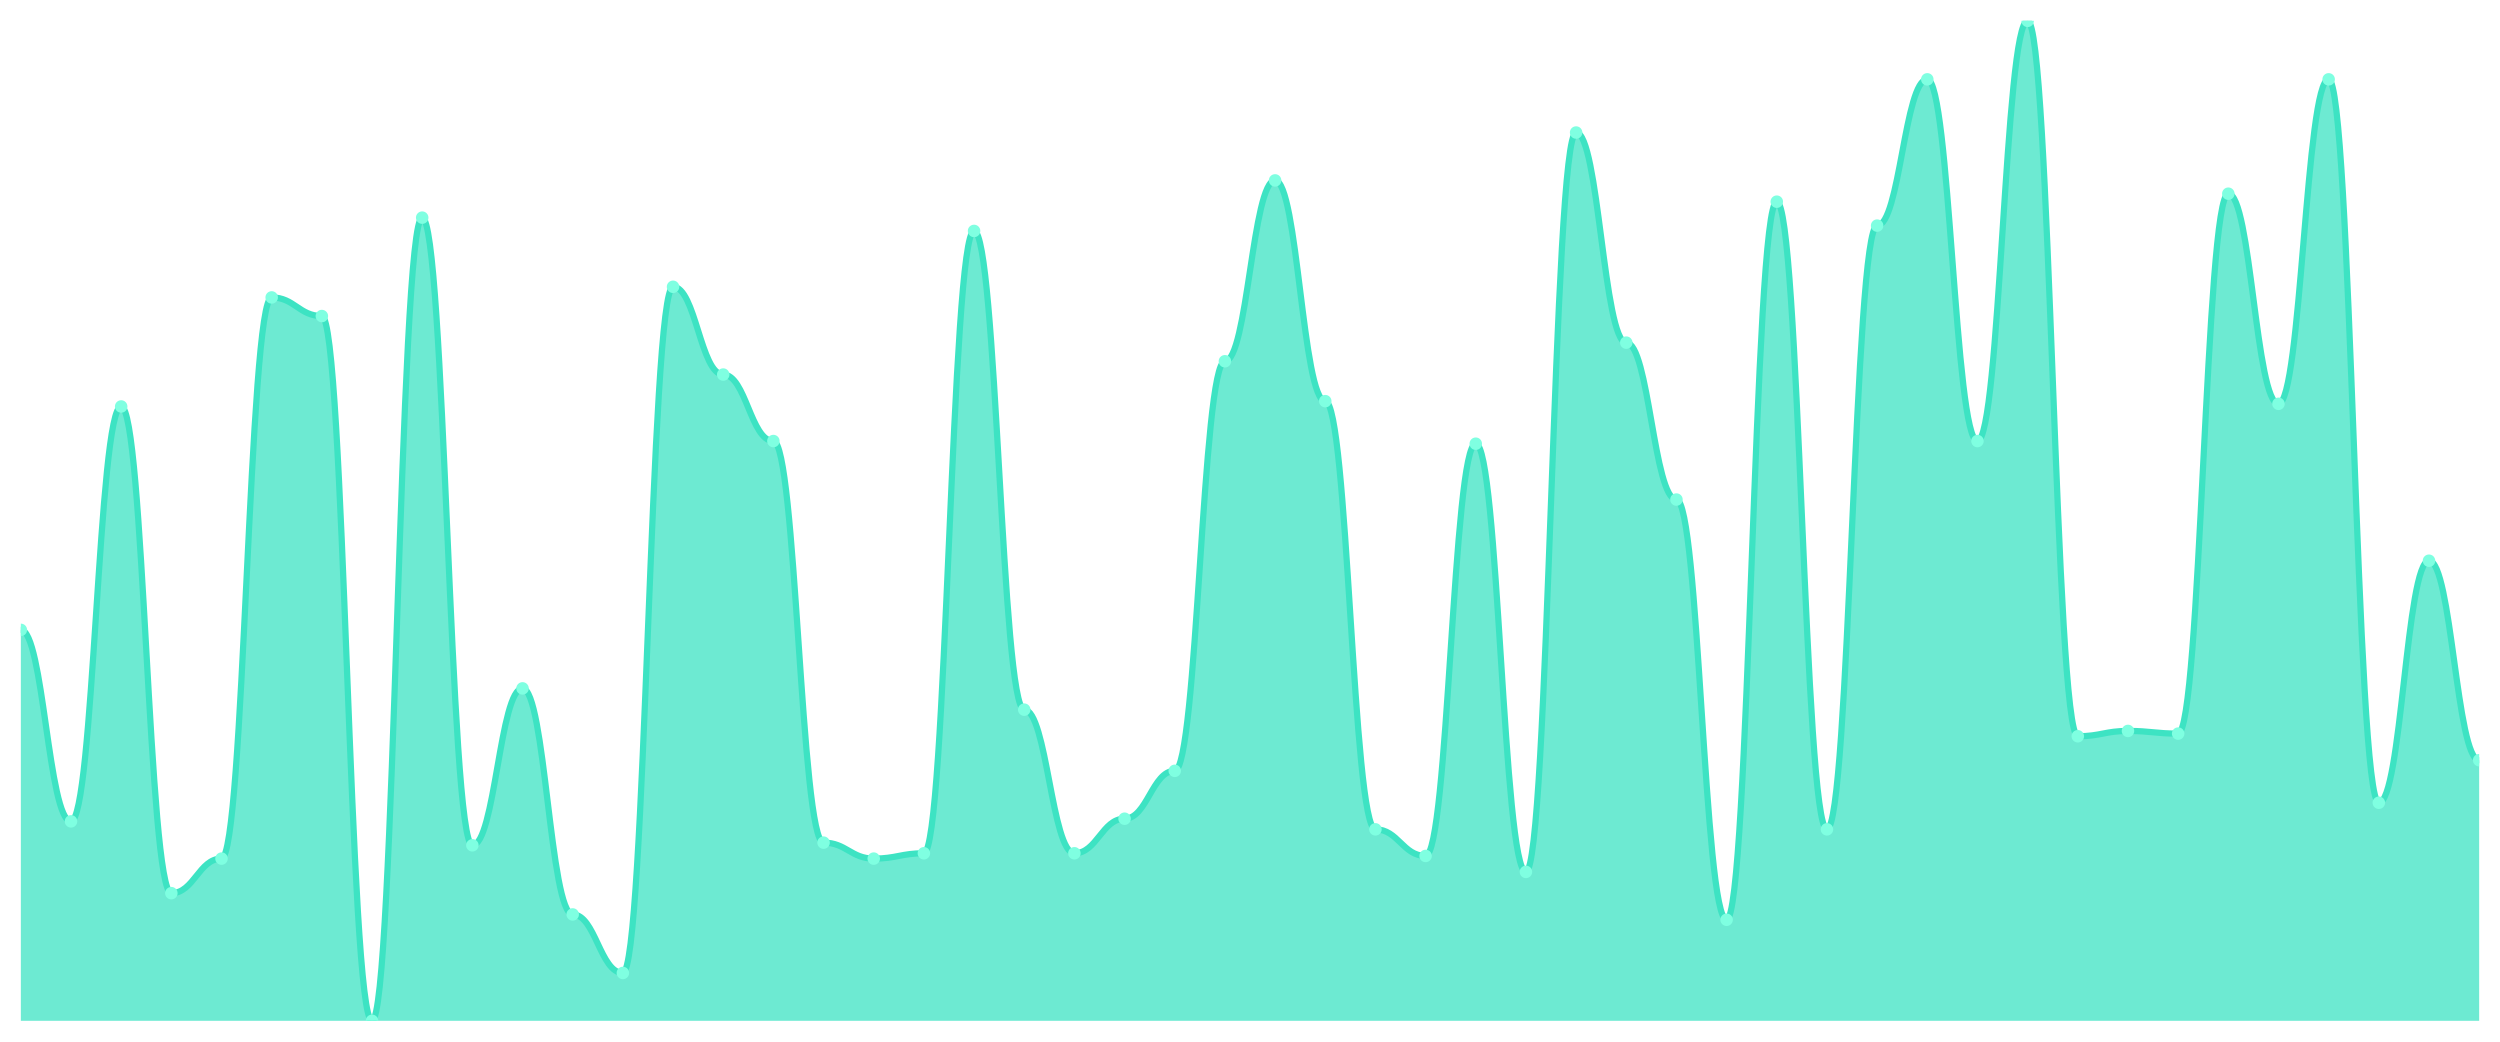
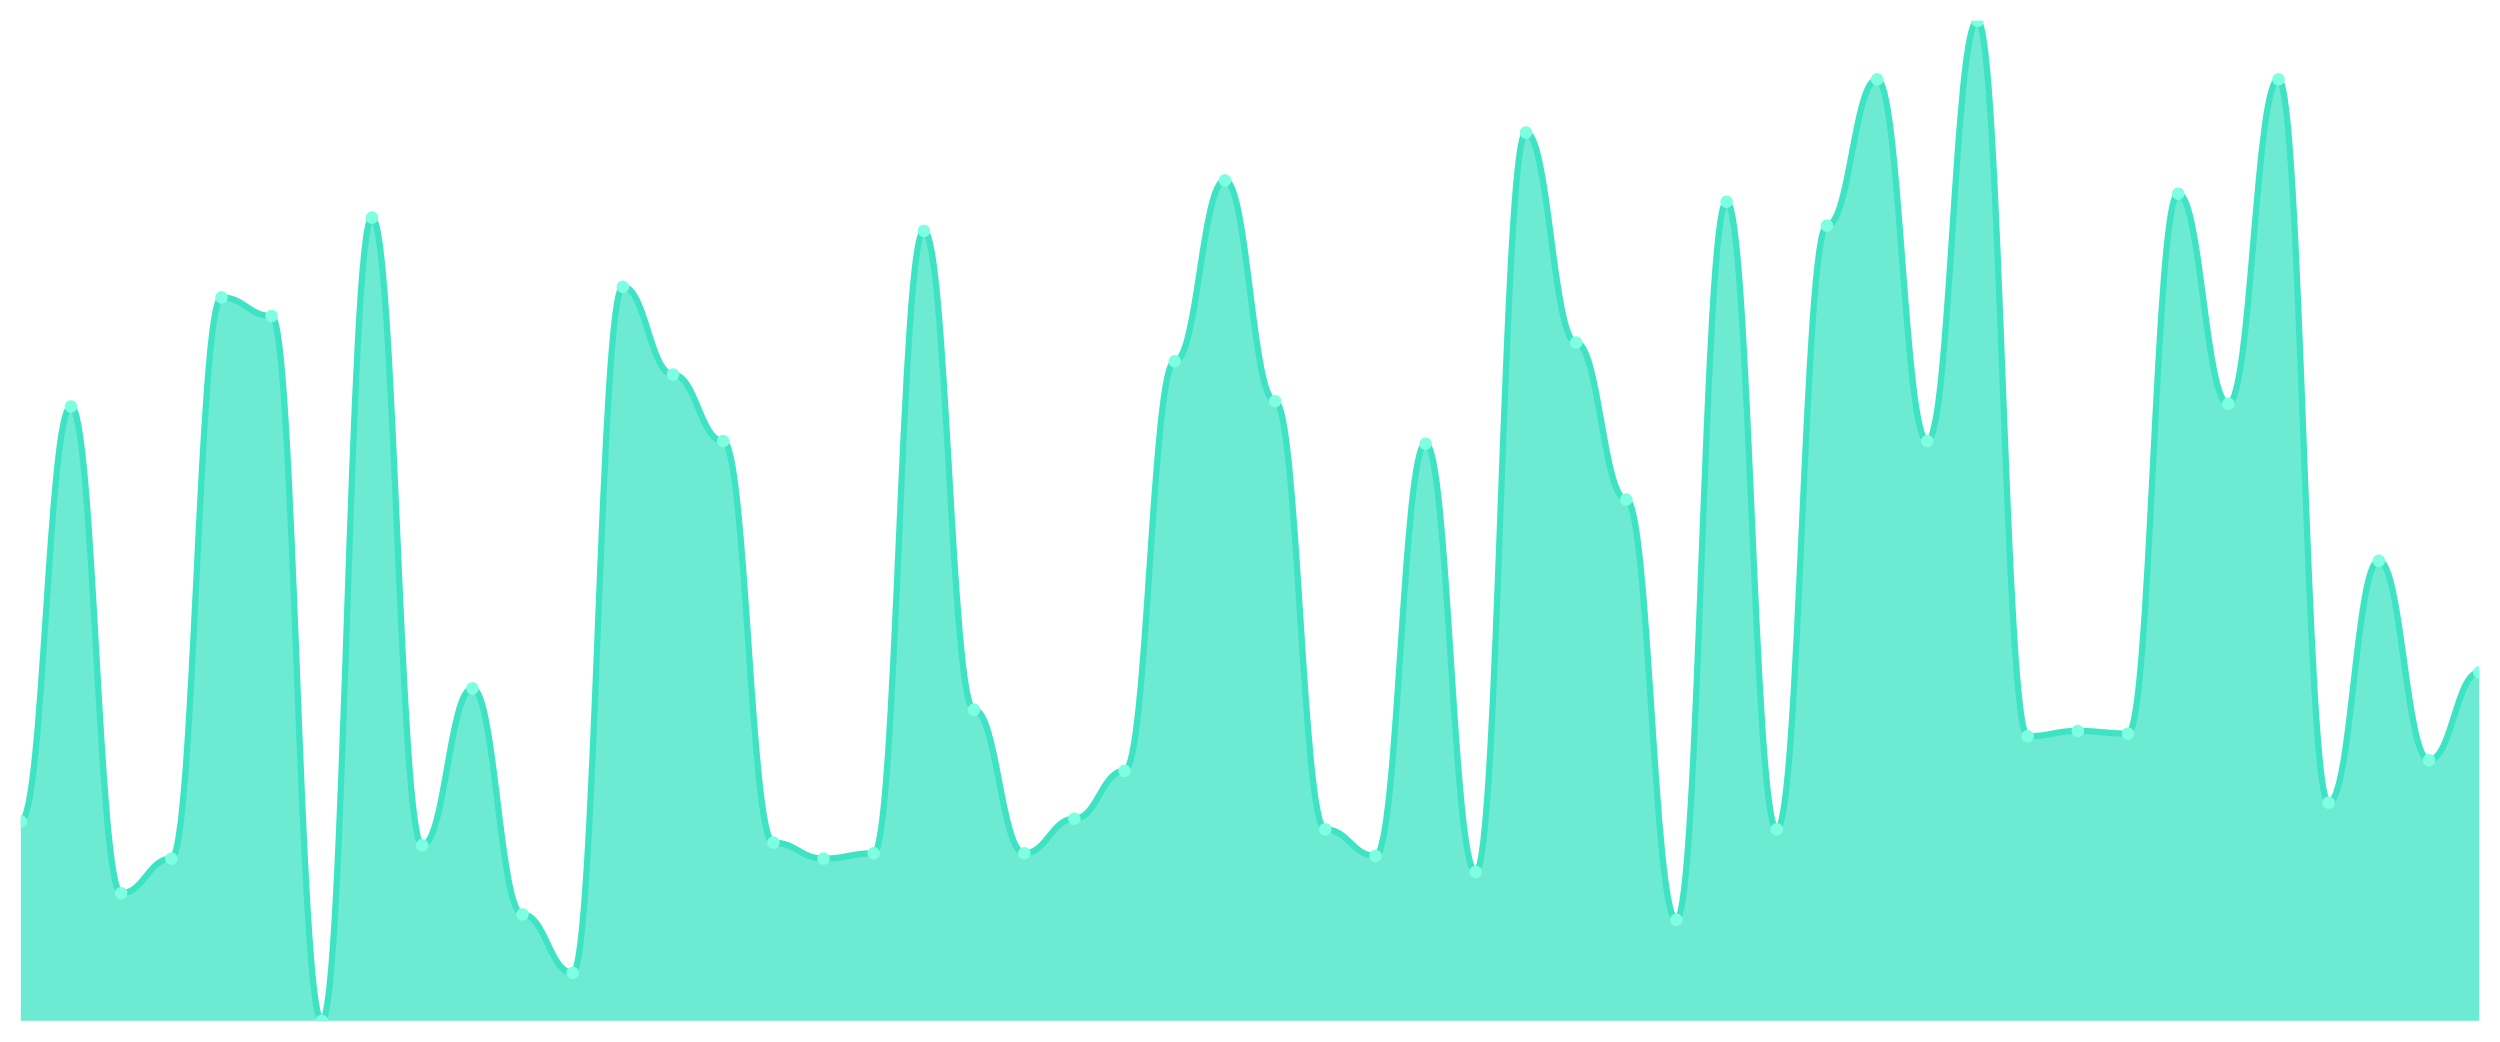
<svg xmlns="http://www.w3.org/2000/svg" viewBox="0 0 1200 500" width="1200" height="500">
  <defs>
    <clipPath id="c">
      <rect x="10" y="10" width="1180" height="480" />
    </clipPath>
  </defs>
  <rect width="1200" height="500" fill="none" />
  <g clip-path="url(#c)">
-     <path d="M 10,490 L 10,302.34 C 20.837,302.34 23.245,394.255 34.082,394.255 C 44.918,394.255 47.327,195.106 58.163,195.106 C 69,195.106 71.408,428.723 82.245,428.723 C 93.082,428.723 95.49,412.128 106.327,412.128 C 117.163,412.128 119.571,142.766 130.408,142.766 C 141.245,142.766 143.653,151.702 154.49,151.702 C 165.327,151.702 167.735,490 178.571,490 C 189.408,490 191.816,104.468 202.653,104.468 C 213.49,104.468 215.898,405.745 226.735,405.745 C 237.571,405.745 239.98,330.426 250.816,330.426 C 261.653,330.426 264.061,438.936 274.898,438.936 C 285.735,438.936 288.143,467.021 298.98,467.021 C 309.816,467.021 312.224,137.66 323.061,137.66 C 333.898,137.66 336.306,179.787 347.143,179.787 C 357.98,179.787 360.388,211.702 371.224,211.702 C 382.061,211.702 384.469,404.468 395.306,404.468 C 406.143,404.468 408.551,412.128 419.388,412.128 C 430.224,412.128 432.633,409.574 443.469,409.574 C 454.306,409.574 456.714,110.851 467.551,110.851 C 478.388,110.851 480.796,340.638 491.633,340.638 C 502.469,340.638 504.878,409.574 515.714,409.574 C 526.551,409.574 528.959,392.979 539.796,392.979 C 550.633,392.979 553.041,370 563.878,370 C 574.714,370 577.122,173.404 587.959,173.404 C 598.796,173.404 601.204,86.596 612.041,86.596 C 622.878,86.596 625.286,192.553 636.122,192.553 C 646.959,192.553 649.367,398.085 660.204,398.085 C 671.041,398.085 673.449,410.851 684.286,410.851 C 695.122,410.851 697.531,212.979 708.367,212.979 C 719.204,212.979 721.612,418.511 732.449,418.511 C 743.286,418.511 745.694,63.617 756.531,63.617 C 767.367,63.617 769.776,164.468 780.612,164.468 C 791.449,164.468 793.857,239.787 804.694,239.787 C 815.531,239.787 817.939,441.489 828.776,441.489 C 839.612,441.489 842.02,96.809 852.857,96.809 C 863.694,96.809 866.102,398.085 876.939,398.085 C 887.776,398.085 890.184,108.298 901.02,108.298 C 911.857,108.298 914.265,38.085 925.102,38.085 C 935.939,38.085 938.347,211.702 949.184,211.702 C 960.02,211.702 962.429,10 973.265,10 C 984.102,10 986.51,353.404 997.347,353.404 C 1008.184,353.404 1010.592,350.851 1021.429,350.851 C 1032.265,350.851 1034.673,352.128 1045.51,352.128 C 1056.347,352.128 1058.755,92.979 1069.592,92.979 C 1080.429,92.979 1082.837,193.83 1093.673,193.83 C 1104.51,193.83 1106.918,38.085 1117.755,38.085 C 1128.592,38.085 1131,385.319 1141.837,385.319 C 1152.673,385.319 1155.082,269.149 1165.918,269.149 C 1176.755,269.149 1179.163,364.894 1190,364.894 L 1190,490 Z" fill="rgba(61,227,195,0.75)" />
-     <path d="M 10,302.34 C 20.837,302.34 23.245,394.255 34.082,394.255 C 44.918,394.255 47.327,195.106 58.163,195.106 C 69,195.106 71.408,428.723 82.245,428.723 C 93.082,428.723 95.49,412.128 106.327,412.128 C 117.163,412.128 119.571,142.766 130.408,142.766 C 141.245,142.766 143.653,151.702 154.49,151.702 C 165.327,151.702 167.735,490 178.571,490 C 189.408,490 191.816,104.468 202.653,104.468 C 213.49,104.468 215.898,405.745 226.735,405.745 C 237.571,405.745 239.98,330.426 250.816,330.426 C 261.653,330.426 264.061,438.936 274.898,438.936 C 285.735,438.936 288.143,467.021 298.98,467.021 C 309.816,467.021 312.224,137.66 323.061,137.66 C 333.898,137.66 336.306,179.787 347.143,179.787 C 357.98,179.787 360.388,211.702 371.224,211.702 C 382.061,211.702 384.469,404.468 395.306,404.468 C 406.143,404.468 408.551,412.128 419.388,412.128 C 430.224,412.128 432.633,409.574 443.469,409.574 C 454.306,409.574 456.714,110.851 467.551,110.851 C 478.388,110.851 480.796,340.638 491.633,340.638 C 502.469,340.638 504.878,409.574 515.714,409.574 C 526.551,409.574 528.959,392.979 539.796,392.979 C 550.633,392.979 553.041,370 563.878,370 C 574.714,370 577.122,173.404 587.959,173.404 C 598.796,173.404 601.204,86.596 612.041,86.596 C 622.878,86.596 625.286,192.553 636.122,192.553 C 646.959,192.553 649.367,398.085 660.204,398.085 C 671.041,398.085 673.449,410.851 684.286,410.851 C 695.122,410.851 697.531,212.979 708.367,212.979 C 719.204,212.979 721.612,418.511 732.449,418.511 C 743.286,418.511 745.694,63.617 756.531,63.617 C 767.367,63.617 769.776,164.468 780.612,164.468 C 791.449,164.468 793.857,239.787 804.694,239.787 C 815.531,239.787 817.939,441.489 828.776,441.489 C 839.612,441.489 842.02,96.809 852.857,96.809 C 863.694,96.809 866.102,398.085 876.939,398.085 C 887.776,398.085 890.184,108.298 901.02,108.298 C 911.857,108.298 914.265,38.085 925.102,38.085 C 935.939,38.085 938.347,211.702 949.184,211.702 C 960.02,211.702 962.429,10 973.265,10 C 984.102,10 986.51,353.404 997.347,353.404 C 1008.184,353.404 1010.592,350.851 1021.429,350.851 C 1032.265,350.851 1034.673,352.128 1045.51,352.128 C 1056.347,352.128 1058.755,92.979 1069.592,92.979 C 1080.429,92.979 1082.837,193.83 1093.673,193.83 C 1104.51,193.83 1106.918,38.085 1117.755,38.085 C 1128.592,38.085 1131,385.319 1141.837,385.319 C 1152.673,385.319 1155.082,269.149 1165.918,269.149 C 1176.755,269.149 1179.163,364.894 1190,364.894" fill="none" stroke="#3de3c3" stroke-width="3" stroke-linecap="round" stroke-linejoin="round" />
-     <circle cx="10" cy="302.34" r="3" fill="#7fffe1" />
-     <circle cx="34.082" cy="394.255" r="3" fill="#7fffe1" />
-     <circle cx="58.163" cy="195.106" r="3" fill="#7fffe1" />
-     <circle cx="82.245" cy="428.723" r="3" fill="#7fffe1" />
-     <circle cx="106.327" cy="412.128" r="3" fill="#7fffe1" />
-     <circle cx="130.408" cy="142.766" r="3" fill="#7fffe1" />
-     <circle cx="154.49" cy="151.702" r="3" fill="#7fffe1" />
-     <circle cx="178.571" cy="490" r="3" fill="#7fffe1" />
-     <circle cx="202.653" cy="104.468" r="3" fill="#7fffe1" />
-     <circle cx="226.735" cy="405.745" r="3" fill="#7fffe1" />
-     <circle cx="250.816" cy="330.426" r="3" fill="#7fffe1" />
-     <circle cx="274.898" cy="438.936" r="3" fill="#7fffe1" />
-     <circle cx="298.98" cy="467.021" r="3" fill="#7fffe1" />
-     <circle cx="323.061" cy="137.66" r="3" fill="#7fffe1" />
-     <circle cx="347.143" cy="179.787" r="3" fill="#7fffe1" />
-     <circle cx="371.224" cy="211.702" r="3" fill="#7fffe1" />
-     <circle cx="395.306" cy="404.468" r="3" fill="#7fffe1" />
-     <circle cx="419.388" cy="412.128" r="3" fill="#7fffe1" />
-     <circle cx="443.469" cy="409.574" r="3" fill="#7fffe1" />
-     <circle cx="467.551" cy="110.851" r="3" fill="#7fffe1" />
-     <circle cx="491.633" cy="340.638" r="3" fill="#7fffe1" />
-     <circle cx="515.714" cy="409.574" r="3" fill="#7fffe1" />
-     <circle cx="539.796" cy="392.979" r="3" fill="#7fffe1" />
-     <circle cx="563.878" cy="370" r="3" fill="#7fffe1" />
-     <circle cx="587.959" cy="173.404" r="3" fill="#7fffe1" />
-     <circle cx="612.041" cy="86.596" r="3" fill="#7fffe1" />
-     <circle cx="636.122" cy="192.553" r="3" fill="#7fffe1" />
-     <circle cx="660.204" cy="398.085" r="3" fill="#7fffe1" />
-     <circle cx="684.286" cy="410.851" r="3" fill="#7fffe1" />
-     <circle cx="708.367" cy="212.979" r="3" fill="#7fffe1" />
-     <circle cx="732.449" cy="418.511" r="3" fill="#7fffe1" />
-     <circle cx="756.531" cy="63.617" r="3" fill="#7fffe1" />
-     <circle cx="780.612" cy="164.468" r="3" fill="#7fffe1" />
-     <circle cx="804.694" cy="239.787" r="3" fill="#7fffe1" />
-     <circle cx="828.776" cy="441.489" r="3" fill="#7fffe1" />
-     <circle cx="852.857" cy="96.809" r="3" fill="#7fffe1" />
-     <circle cx="876.939" cy="398.085" r="3" fill="#7fffe1" />
-     <circle cx="901.02" cy="108.298" r="3" fill="#7fffe1" />
-     <circle cx="925.102" cy="38.085" r="3" fill="#7fffe1" />
-     <circle cx="949.184" cy="211.702" r="3" fill="#7fffe1" />
-     <circle cx="973.265" cy="10" r="3" fill="#7fffe1" />
-     <circle cx="997.347" cy="353.404" r="3" fill="#7fffe1" />
-     <circle cx="1021.429" cy="350.851" r="3" fill="#7fffe1" />
-     <circle cx="1045.51" cy="352.128" r="3" fill="#7fffe1" />
-     <circle cx="1069.592" cy="92.979" r="3" fill="#7fffe1" />
-     <circle cx="1093.673" cy="193.83" r="3" fill="#7fffe1" />
-     <circle cx="1117.755" cy="38.085" r="3" fill="#7fffe1" />
-     <circle cx="1141.837" cy="385.319" r="3" fill="#7fffe1" />
-     <circle cx="1165.918" cy="269.149" r="3" fill="#7fffe1" />
-     <circle cx="1190" cy="364.894" r="3" fill="#7fffe1" />
+     <path d="M 10,490 L 10,394.255 C 20.837,394.255 23.245,195.106 34.082,195.106 C 44.918,195.106 47.327,428.723 58.163,428.723 C 69,428.723 71.408,412.128 82.245,412.128 C 93.082,412.128 95.49,142.766 106.327,142.766 C 117.163,142.766 119.571,151.702 130.408,151.702 C 141.245,151.702 143.653,490 154.49,490 C 165.327,490 167.735,104.468 178.571,104.468 C 189.408,104.468 191.816,405.745 202.653,405.745 C 213.49,405.745 215.898,330.426 226.735,330.426 C 237.571,330.426 239.98,438.936 250.816,438.936 C 261.653,438.936 264.061,467.021 274.898,467.021 C 285.735,467.021 288.143,137.66 298.98,137.66 C 309.816,137.66 312.224,179.787 323.061,179.787 C 333.898,179.787 336.306,211.702 347.143,211.702 C 357.98,211.702 360.388,404.468 371.224,404.468 C 382.061,404.468 384.469,412.128 395.306,412.128 C 406.143,412.128 408.551,409.574 419.388,409.574 C 430.224,409.574 432.633,110.851 443.469,110.851 C 454.306,110.851 456.714,340.638 467.551,340.638 C 478.388,340.638 480.796,409.574 491.633,409.574 C 502.469,409.574 504.878,392.979 515.714,392.979 C 526.551,392.979 528.959,370 539.796,370 C 550.633,370 553.041,173.404 563.878,173.404 C 574.714,173.404 577.122,86.596 587.959,86.596 C 598.796,86.596 601.204,192.553 612.041,192.553 C 622.878,192.553 625.286,398.085 636.122,398.085 C 646.959,398.085 649.367,410.851 660.204,410.851 C 671.041,410.851 673.449,212.979 684.286,212.979 C 695.122,212.979 697.531,418.511 708.367,418.511 C 719.204,418.511 721.612,63.617 732.449,63.617 C 743.286,63.617 745.694,164.468 756.531,164.468 C 767.367,164.468 769.776,239.787 780.612,239.787 C 791.449,239.787 793.857,441.489 804.694,441.489 C 815.531,441.489 817.939,96.809 828.776,96.809 C 839.612,96.809 842.02,398.085 852.857,398.085 C 863.694,398.085 866.102,108.298 876.939,108.298 C 887.776,108.298 890.184,38.085 901.02,38.085 C 911.857,38.085 914.265,211.702 925.102,211.702 C 935.939,211.702 938.347,10 949.184,10 C 960.02,10 962.429,353.404 973.265,353.404 C 984.102,353.404 986.51,350.851 997.347,350.851 C 1008.184,350.851 1010.592,352.128 1021.429,352.128 C 1032.265,352.128 1034.673,92.979 1045.51,92.979 C 1056.347,92.979 1058.755,193.83 1069.592,193.83 C 1080.429,193.83 1082.837,38.085 1093.673,38.085 C 1104.51,38.085 1106.918,385.319 1117.755,385.319 C 1128.592,385.319 1131,269.149 1141.837,269.149 C 1152.673,269.149 1155.082,364.894 1165.918,364.894 C 1176.755,364.894 1179.163,322.766 1190,322.766 L 1190,490 Z" fill="rgba(61,227,195,0.75)" />
+     <path d="M 10,394.255 C 20.837,394.255 23.245,195.106 34.082,195.106 C 44.918,195.106 47.327,428.723 58.163,428.723 C 69,428.723 71.408,412.128 82.245,412.128 C 93.082,412.128 95.49,142.766 106.327,142.766 C 117.163,142.766 119.571,151.702 130.408,151.702 C 141.245,151.702 143.653,490 154.49,490 C 165.327,490 167.735,104.468 178.571,104.468 C 189.408,104.468 191.816,405.745 202.653,405.745 C 213.49,405.745 215.898,330.426 226.735,330.426 C 237.571,330.426 239.98,438.936 250.816,438.936 C 261.653,438.936 264.061,467.021 274.898,467.021 C 285.735,467.021 288.143,137.66 298.98,137.66 C 309.816,137.66 312.224,179.787 323.061,179.787 C 333.898,179.787 336.306,211.702 347.143,211.702 C 357.98,211.702 360.388,404.468 371.224,404.468 C 382.061,404.468 384.469,412.128 395.306,412.128 C 406.143,412.128 408.551,409.574 419.388,409.574 C 430.224,409.574 432.633,110.851 443.469,110.851 C 454.306,110.851 456.714,340.638 467.551,340.638 C 478.388,340.638 480.796,409.574 491.633,409.574 C 502.469,409.574 504.878,392.979 515.714,392.979 C 526.551,392.979 528.959,370 539.796,370 C 550.633,370 553.041,173.404 563.878,173.404 C 574.714,173.404 577.122,86.596 587.959,86.596 C 598.796,86.596 601.204,192.553 612.041,192.553 C 622.878,192.553 625.286,398.085 636.122,398.085 C 646.959,398.085 649.367,410.851 660.204,410.851 C 671.041,410.851 673.449,212.979 684.286,212.979 C 695.122,212.979 697.531,418.511 708.367,418.511 C 719.204,418.511 721.612,63.617 732.449,63.617 C 743.286,63.617 745.694,164.468 756.531,164.468 C 767.367,164.468 769.776,239.787 780.612,239.787 C 791.449,239.787 793.857,441.489 804.694,441.489 C 815.531,441.489 817.939,96.809 828.776,96.809 C 839.612,96.809 842.02,398.085 852.857,398.085 C 863.694,398.085 866.102,108.298 876.939,108.298 C 887.776,108.298 890.184,38.085 901.02,38.085 C 911.857,38.085 914.265,211.702 925.102,211.702 C 935.939,211.702 938.347,10 949.184,10 C 960.02,10 962.429,353.404 973.265,353.404 C 984.102,353.404 986.51,350.851 997.347,350.851 C 1008.184,350.851 1010.592,352.128 1021.429,352.128 C 1032.265,352.128 1034.673,92.979 1045.51,92.979 C 1056.347,92.979 1058.755,193.83 1069.592,193.83 C 1080.429,193.83 1082.837,38.085 1093.673,38.085 C 1104.51,38.085 1106.918,385.319 1117.755,385.319 C 1128.592,385.319 1131,269.149 1141.837,269.149 C 1152.673,269.149 1155.082,364.894 1165.918,364.894 C 1176.755,364.894 1179.163,322.766 1190,322.766" fill="none" stroke="#3de3c3" stroke-width="3" stroke-linecap="round" stroke-linejoin="round" />
+     <circle cx="10" cy="394.255" r="3" fill="#7fffe1" />
+     <circle cx="34.082" cy="195.106" r="3" fill="#7fffe1" />
+     <circle cx="58.163" cy="428.723" r="3" fill="#7fffe1" />
+     <circle cx="82.245" cy="412.128" r="3" fill="#7fffe1" />
+     <circle cx="106.327" cy="142.766" r="3" fill="#7fffe1" />
+     <circle cx="130.408" cy="151.702" r="3" fill="#7fffe1" />
+     <circle cx="154.49" cy="490" r="3" fill="#7fffe1" />
+     <circle cx="178.571" cy="104.468" r="3" fill="#7fffe1" />
+     <circle cx="202.653" cy="405.745" r="3" fill="#7fffe1" />
+     <circle cx="226.735" cy="330.426" r="3" fill="#7fffe1" />
+     <circle cx="250.816" cy="438.936" r="3" fill="#7fffe1" />
+     <circle cx="274.898" cy="467.021" r="3" fill="#7fffe1" />
+     <circle cx="298.98" cy="137.66" r="3" fill="#7fffe1" />
+     <circle cx="323.061" cy="179.787" r="3" fill="#7fffe1" />
+     <circle cx="347.143" cy="211.702" r="3" fill="#7fffe1" />
+     <circle cx="371.224" cy="404.468" r="3" fill="#7fffe1" />
+     <circle cx="395.306" cy="412.128" r="3" fill="#7fffe1" />
+     <circle cx="419.388" cy="409.574" r="3" fill="#7fffe1" />
+     <circle cx="443.469" cy="110.851" r="3" fill="#7fffe1" />
+     <circle cx="467.551" cy="340.638" r="3" fill="#7fffe1" />
+     <circle cx="491.633" cy="409.574" r="3" fill="#7fffe1" />
+     <circle cx="515.714" cy="392.979" r="3" fill="#7fffe1" />
+     <circle cx="539.796" cy="370" r="3" fill="#7fffe1" />
+     <circle cx="563.878" cy="173.404" r="3" fill="#7fffe1" />
+     <circle cx="587.959" cy="86.596" r="3" fill="#7fffe1" />
+     <circle cx="612.041" cy="192.553" r="3" fill="#7fffe1" />
+     <circle cx="636.122" cy="398.085" r="3" fill="#7fffe1" />
+     <circle cx="660.204" cy="410.851" r="3" fill="#7fffe1" />
+     <circle cx="684.286" cy="212.979" r="3" fill="#7fffe1" />
+     <circle cx="708.367" cy="418.511" r="3" fill="#7fffe1" />
+     <circle cx="732.449" cy="63.617" r="3" fill="#7fffe1" />
+     <circle cx="756.531" cy="164.468" r="3" fill="#7fffe1" />
+     <circle cx="780.612" cy="239.787" r="3" fill="#7fffe1" />
+     <circle cx="804.694" cy="441.489" r="3" fill="#7fffe1" />
+     <circle cx="828.776" cy="96.809" r="3" fill="#7fffe1" />
+     <circle cx="852.857" cy="398.085" r="3" fill="#7fffe1" />
+     <circle cx="876.939" cy="108.298" r="3" fill="#7fffe1" />
+     <circle cx="901.02" cy="38.085" r="3" fill="#7fffe1" />
+     <circle cx="925.102" cy="211.702" r="3" fill="#7fffe1" />
+     <circle cx="949.184" cy="10" r="3" fill="#7fffe1" />
+     <circle cx="973.265" cy="353.404" r="3" fill="#7fffe1" />
+     <circle cx="997.347" cy="350.851" r="3" fill="#7fffe1" />
+     <circle cx="1021.429" cy="352.128" r="3" fill="#7fffe1" />
+     <circle cx="1045.51" cy="92.979" r="3" fill="#7fffe1" />
+     <circle cx="1069.592" cy="193.83" r="3" fill="#7fffe1" />
+     <circle cx="1093.673" cy="38.085" r="3" fill="#7fffe1" />
+     <circle cx="1117.755" cy="385.319" r="3" fill="#7fffe1" />
+     <circle cx="1141.837" cy="269.149" r="3" fill="#7fffe1" />
+     <circle cx="1165.918" cy="364.894" r="3" fill="#7fffe1" />
+     <circle cx="1190" cy="322.766" r="3" fill="#7fffe1" />
  </g>
</svg>
